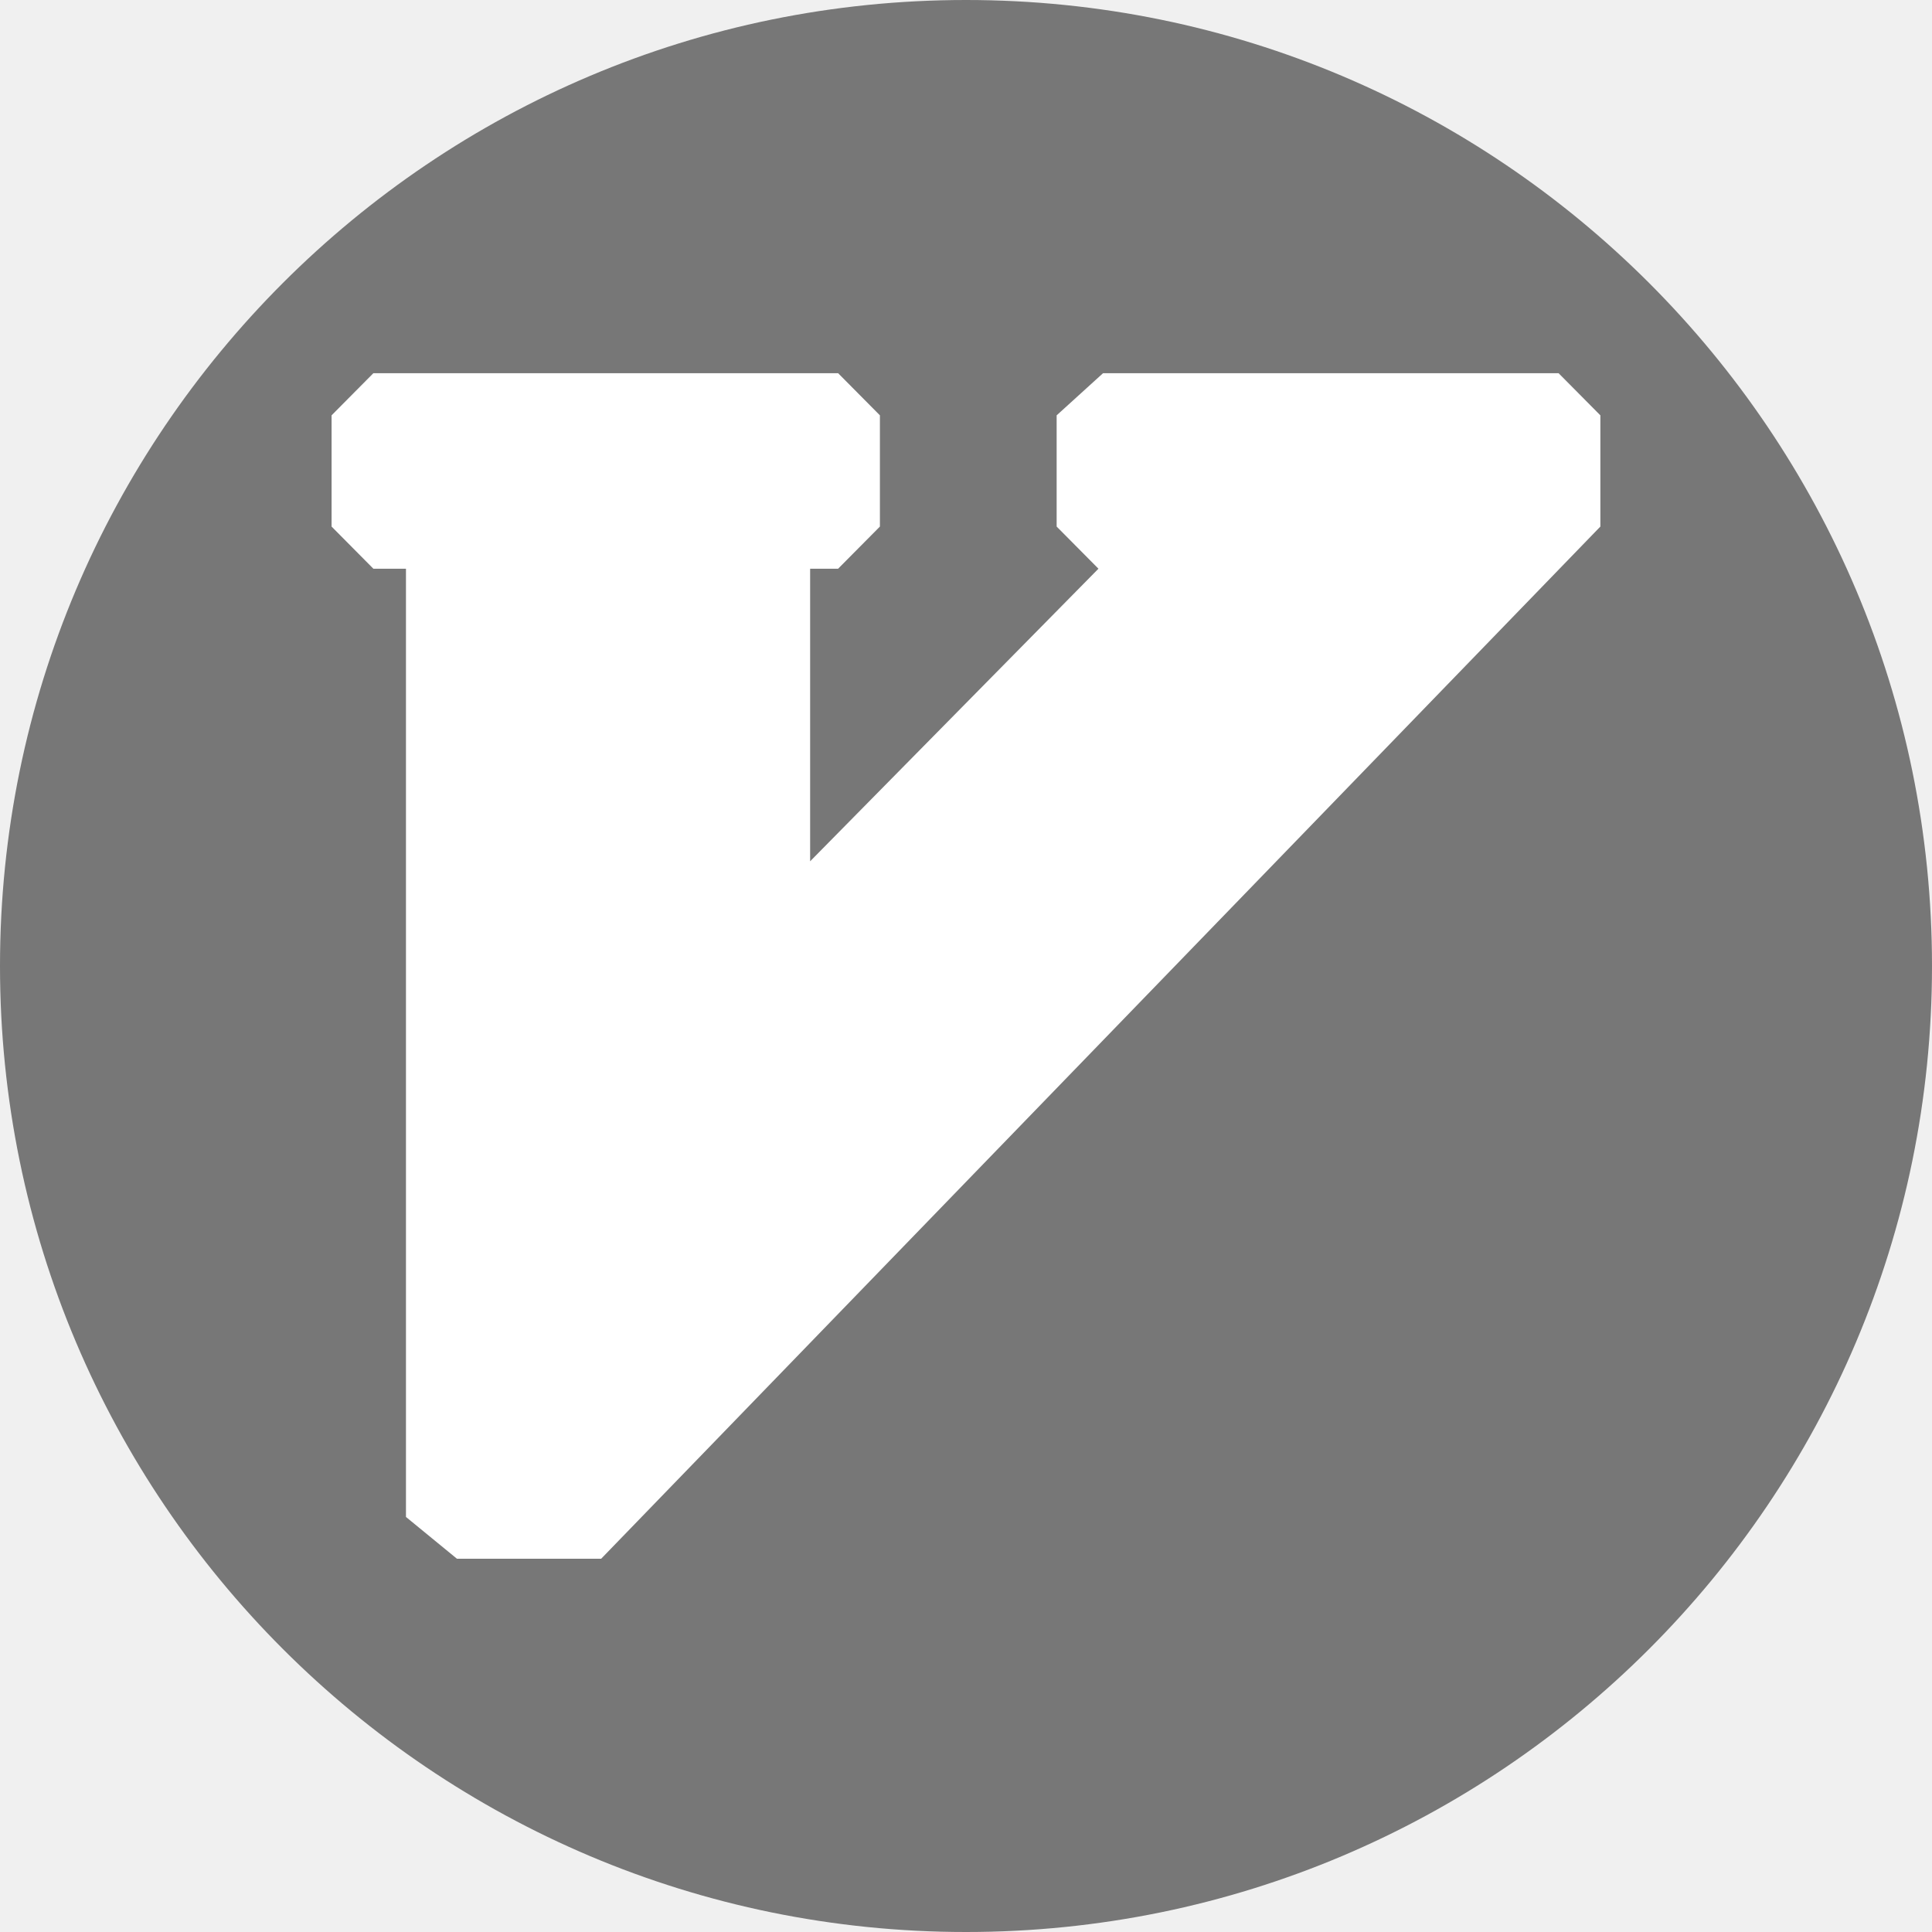
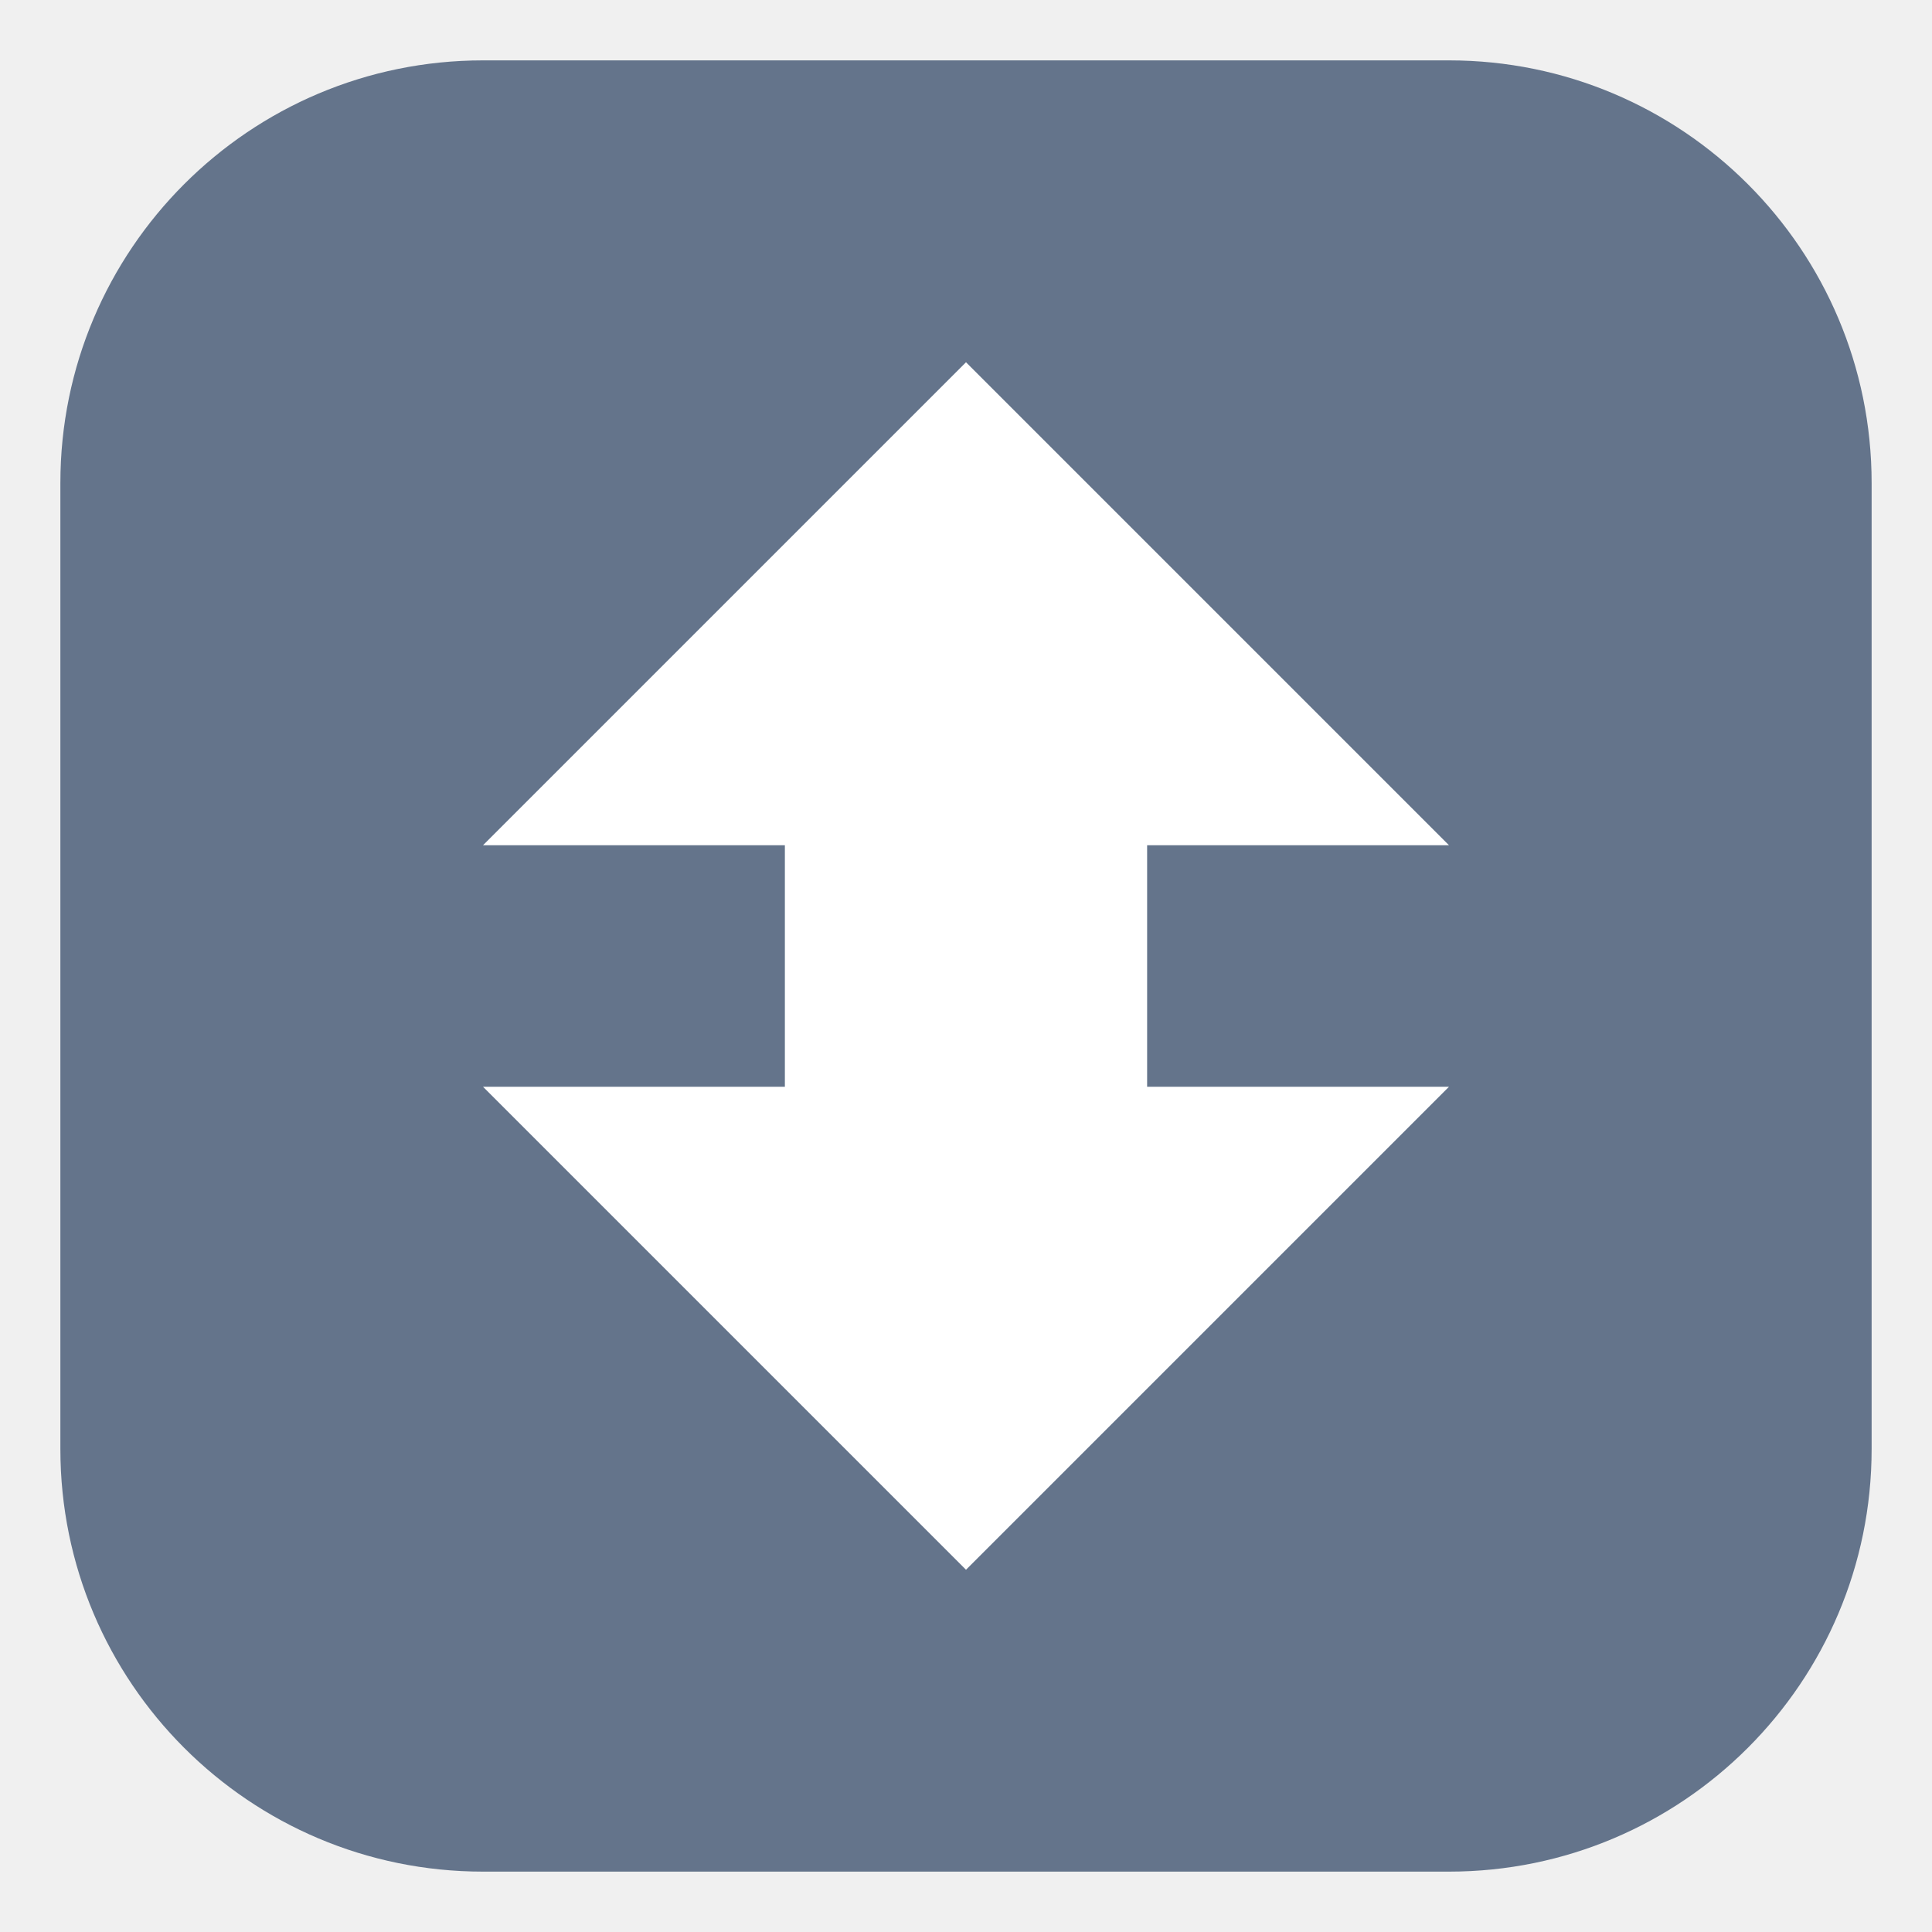
- <svg xmlns="http://www.w3.org/2000/svg" viewBox="0 0 512 512">
-   <circle cx="256" cy="256" r="256" fill="#777" />
-   <path fill="#fff" d="m280.023 139.545 11.077 11.169-76.407 77.538v-77.538h7.415l11.077-11.17v-29.476l-11.077-11.169H98.948l-11.077 11.169v29.477l11.077 11.169h8.637v251.294l13.517 11.078h38.206l264.806-273.541v-29.477l-11.077-11.169H292.322l-12.299 11.169Z" />
+ <svg xmlns="http://www.w3.org/2000/svg" viewBox="0 0 32 32">
+   <rect x="1" y="1" width="30" height="30" rx="7" fill="#64748b" />
+   <path fill="#fff" d="M16 6 24 14h-5v4h5l-8 8-8-8h5v-4H8Z" />
</svg>
